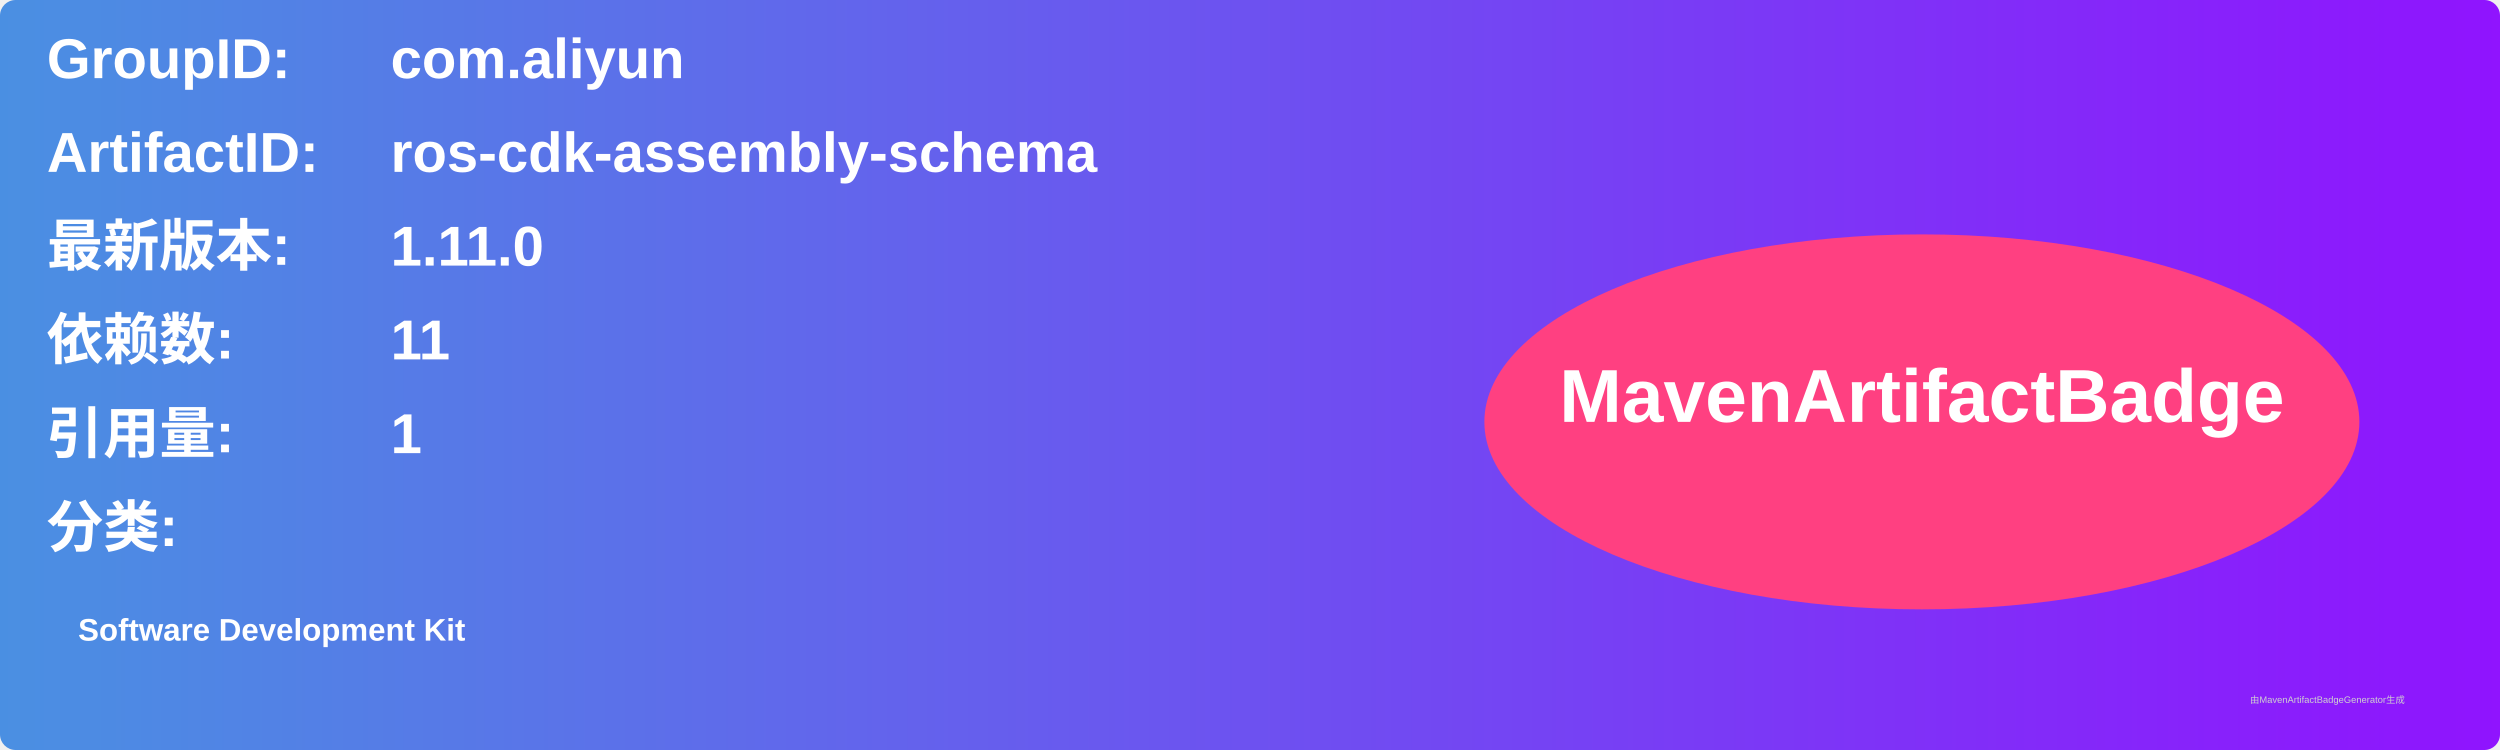
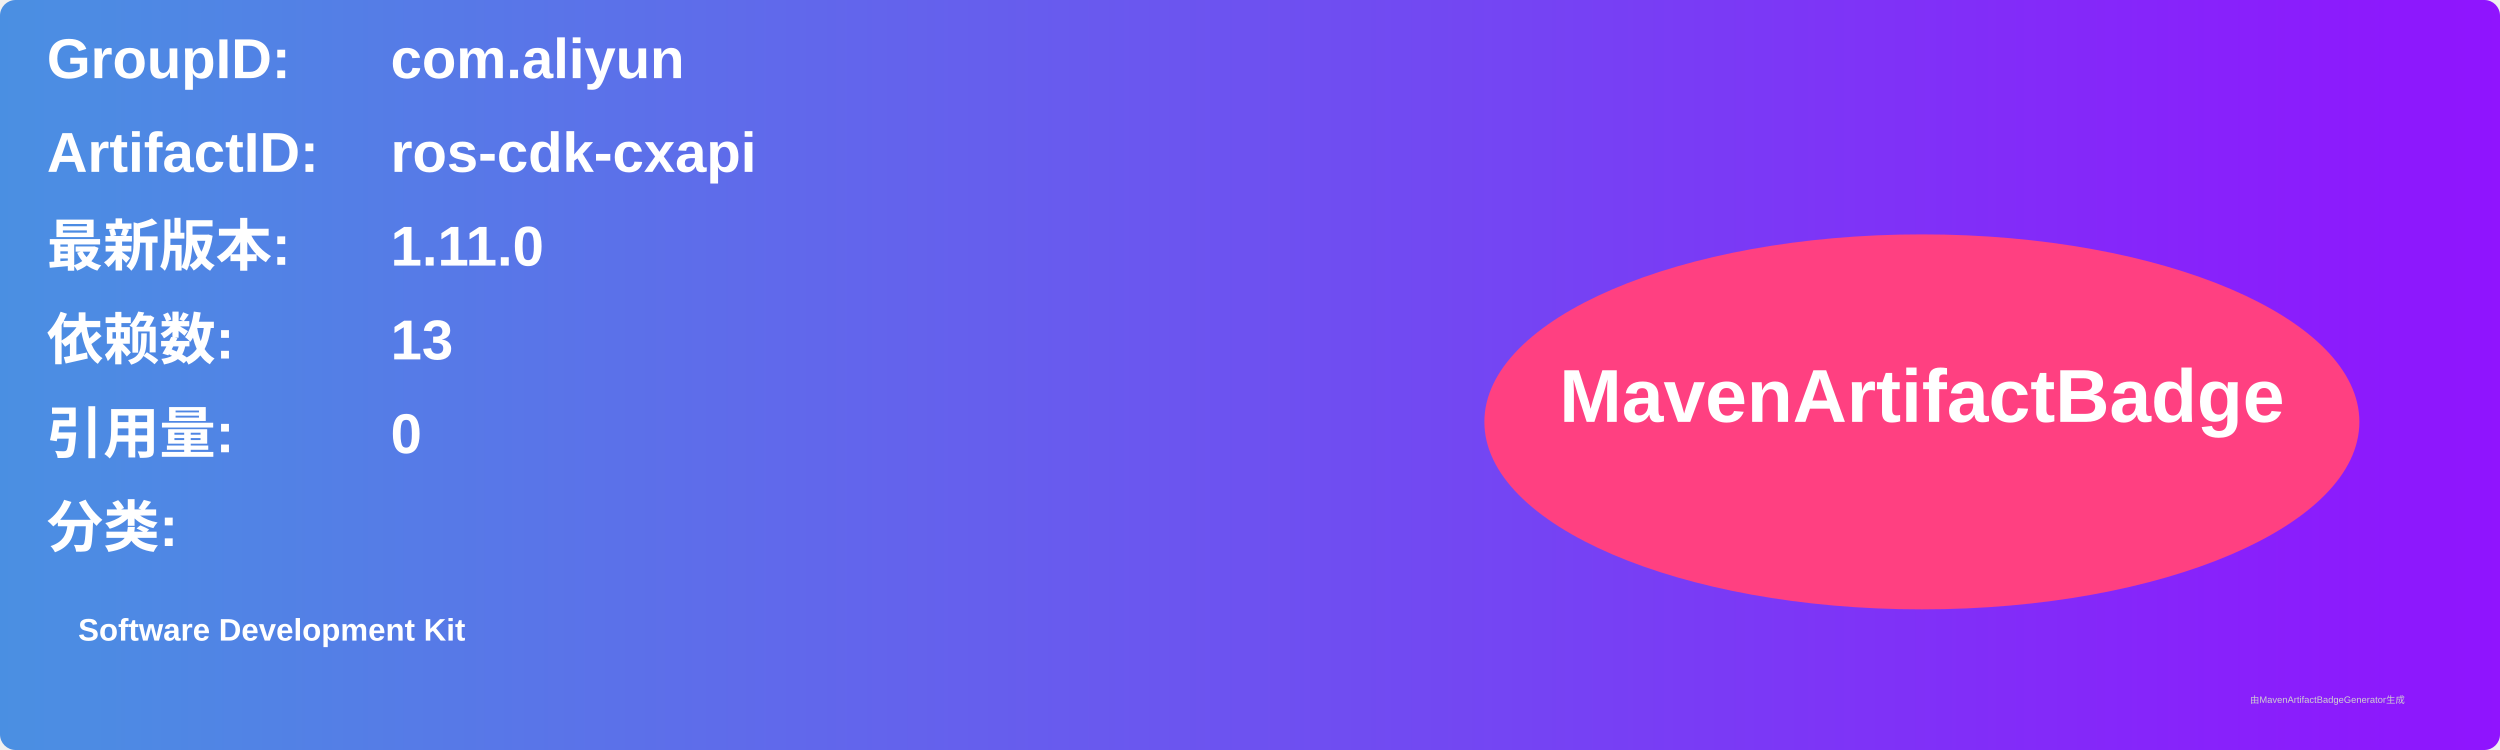
<svg xmlns="http://www.w3.org/2000/svg" width="800" height="240" viewBox="0 0 800 240">
  <linearGradient id="grad" x1="0%" y1="0%" x2="100%" y2="0%">
    <stop offset="0%" stop-color="#4a90e2" />
    <stop offset="100%" stop-color="#9013fe" />
  </linearGradient>
  <rect width="100%" height="100%" rx="5" ry="5" fill="url(#grad)" />
  <g transform="translate(15, 15)">
    <text x="0" y="10" font-family="Arial" font-size="18" fill="white" font-weight="bold" width="260">GroupID:</text>
    <text x="110" y="10" font-family="Arial" font-size="18" fill="white" font-weight="bold" width="460">com.aliyun</text>
    <text x="0" y="40" font-family="Arial" font-size="18" fill="white" font-weight="bold" width="260">ArtifactID:</text>
-     <text x="110" y="40" font-family="Arial" font-size="18" fill="white" font-weight="bold" width="460">ros-cdk-assembly-schema</text>
+     <text x="110" y="40" font-family="Arial" font-size="18" fill="white" font-weight="bold" width="460">ros-cdk-cxapi</text>
    <text x="0" y="70" font-family="Arial" font-size="18" fill="white" font-weight="bold">最新版本:</text>
    <text x="110" y="70" font-family="Arial" font-size="18" fill="white" font-weight="bold">
      <tspan font-weight="bold">1.11.0</tspan>
    </text>
    <text x="0" y="100" font-family="Arial" font-size="18" fill="white" font-weight="bold">依赖数: </text>
    <text x="110" y="100" font-family="Arial" font-size="18" fill="white">
-       <tspan font-weight="bold">11</tspan>
+       <tspan font-weight="bold">13</tspan>
    </text>
    <text x="0" y="130" font-family="Arial" font-size="18" fill="white" font-weight="bold">引用量: </text>
    <text x="110" y="130" font-family="Arial" font-size="18" fill="white">
-       <tspan font-weight="bold">1</tspan>
+       <tspan font-weight="bold">0</tspan>
    </text>
    <text x="0" y="160" font-family="Arial" font-size="18" fill="white" font-weight="bold">分类:</text>
    <text x="10" y="190" font-family="Arial" font-size="10" fill="white">
      <tspan font-weight="bold">Software Development Kit</tspan>
    </text>
    <ellipse cx="600" cy="120" rx="140" ry="60" fill="#ff4081" />
    <text x="600" y="120" text-anchor="middle" font-family="Arial" font-size="24" fill="white" font-weight="bold">MavenArtifactBadge</text>
  </g>
  <text x="720" y="225" font-family="Arial" font-size="3" fill="#d0d0d0">由MavenArtifactBadgeGenerator生成</text>
</svg>
